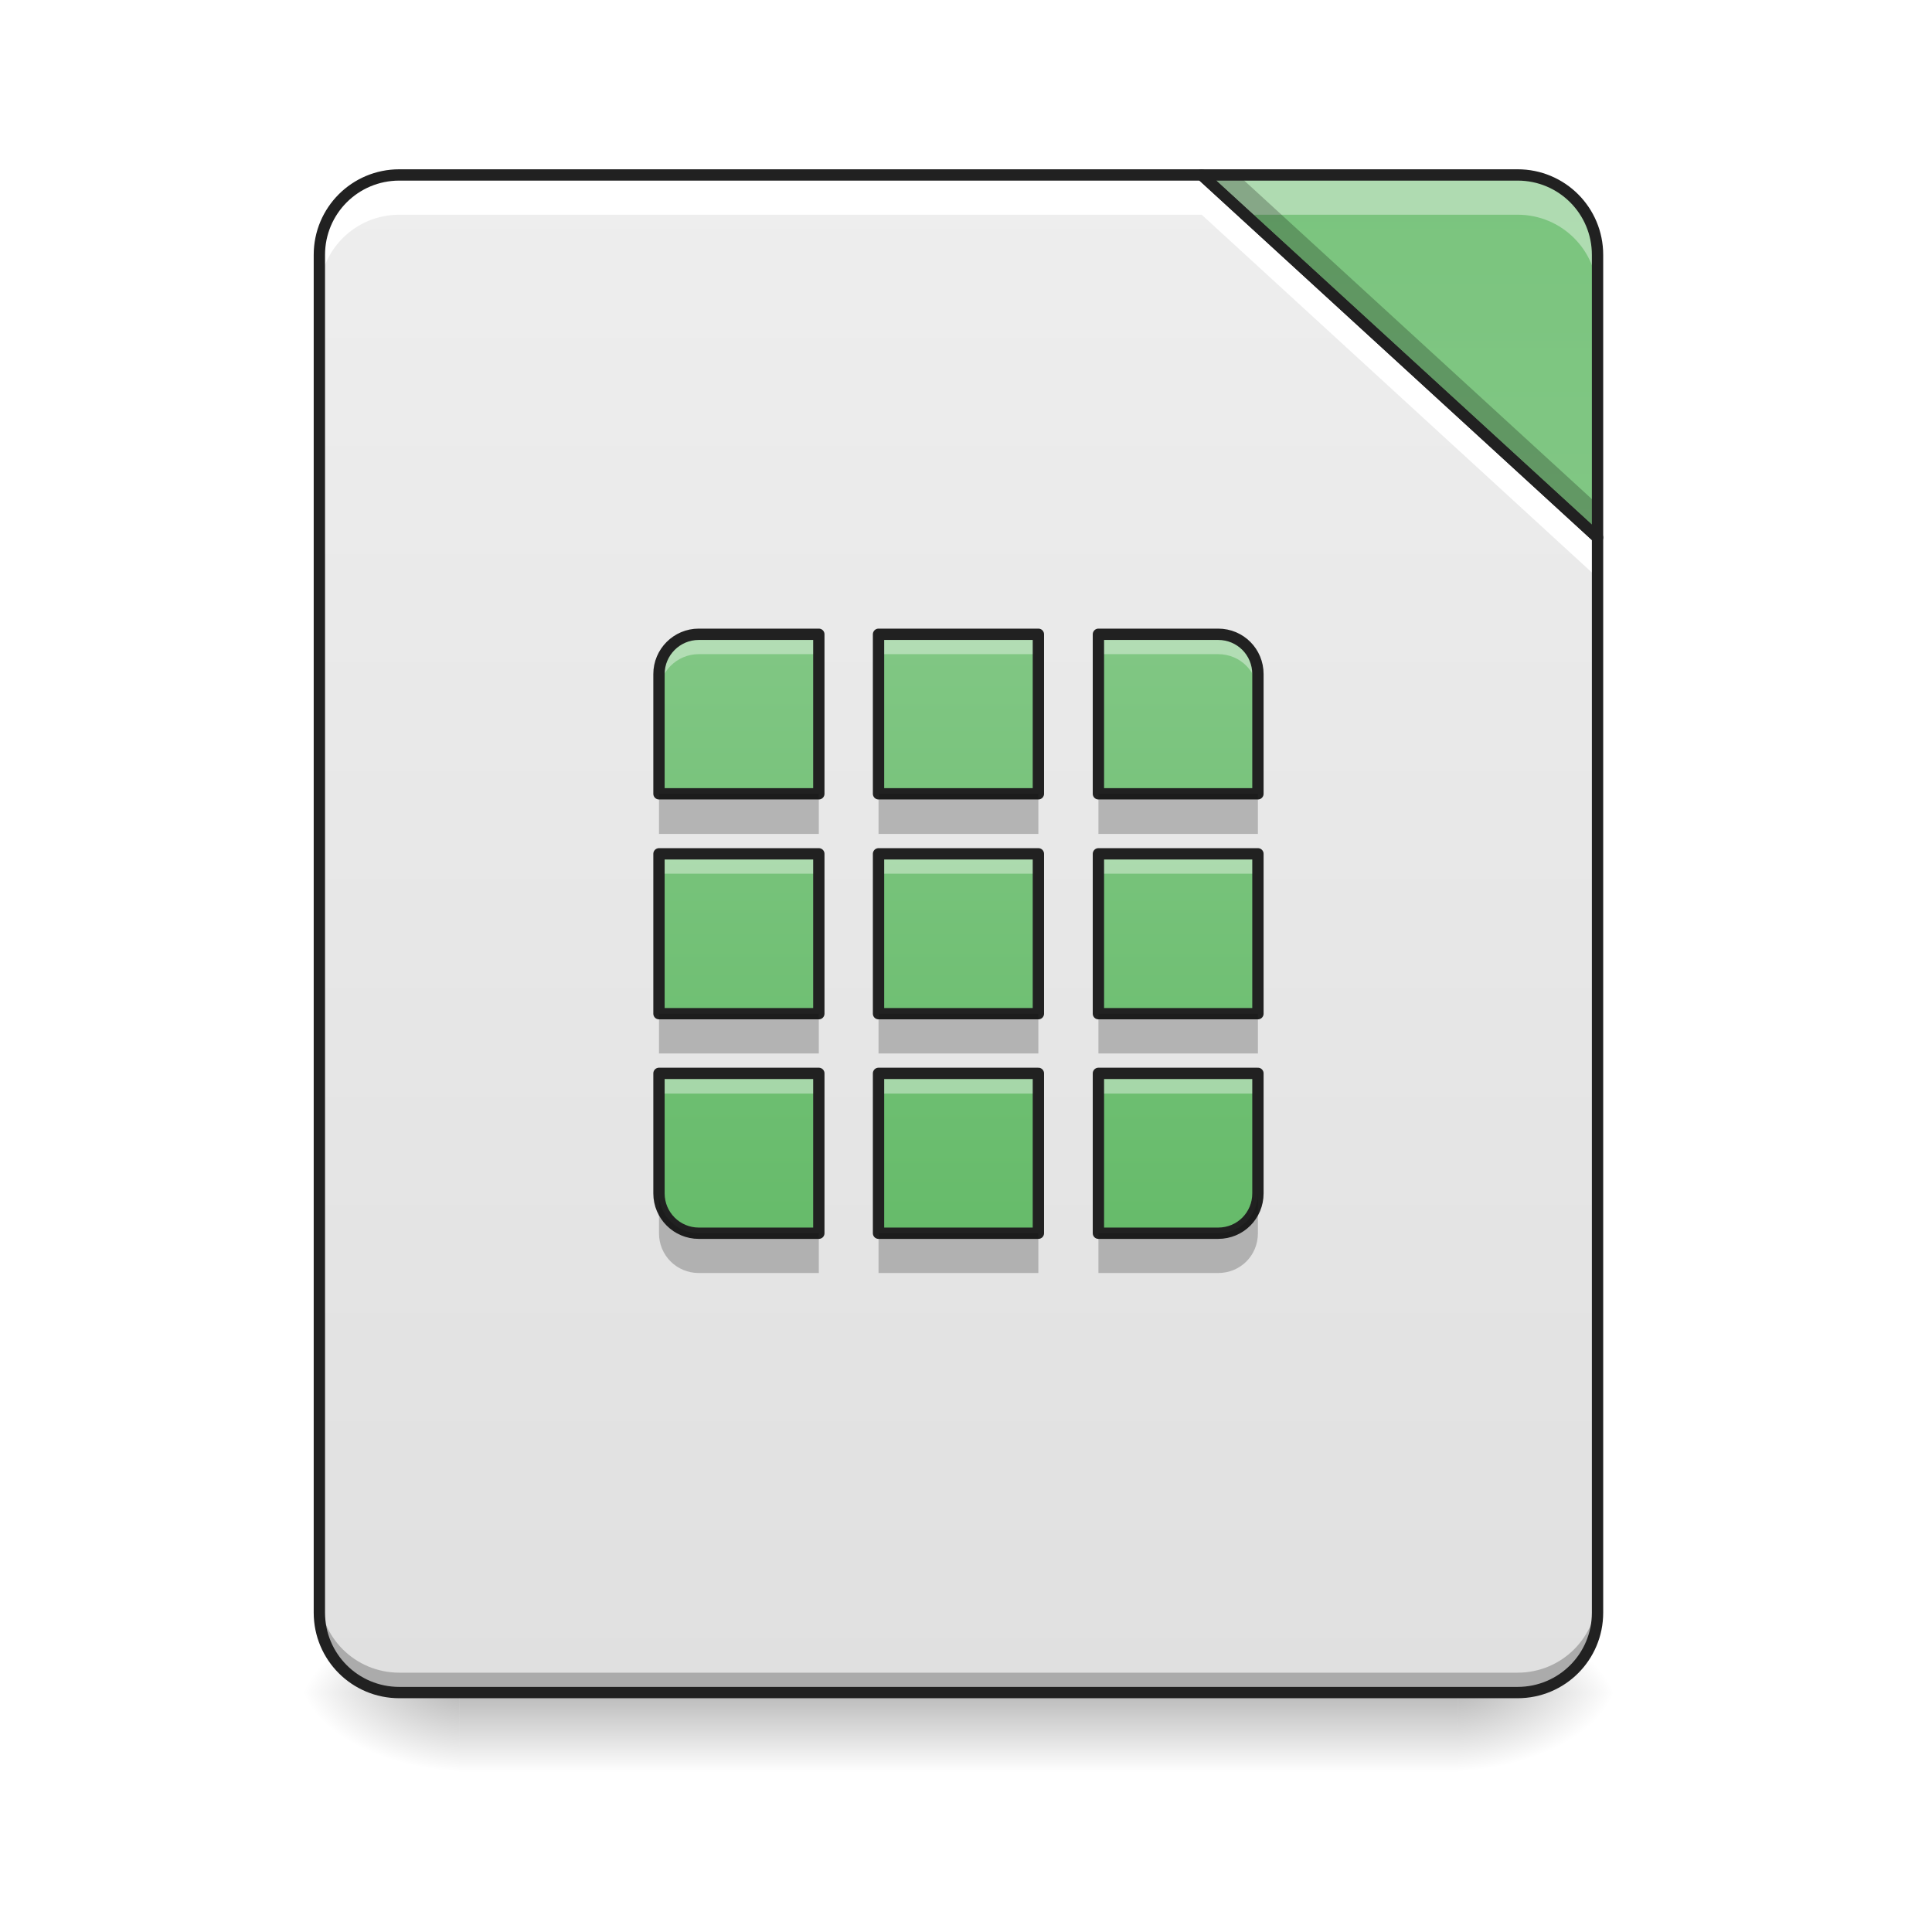
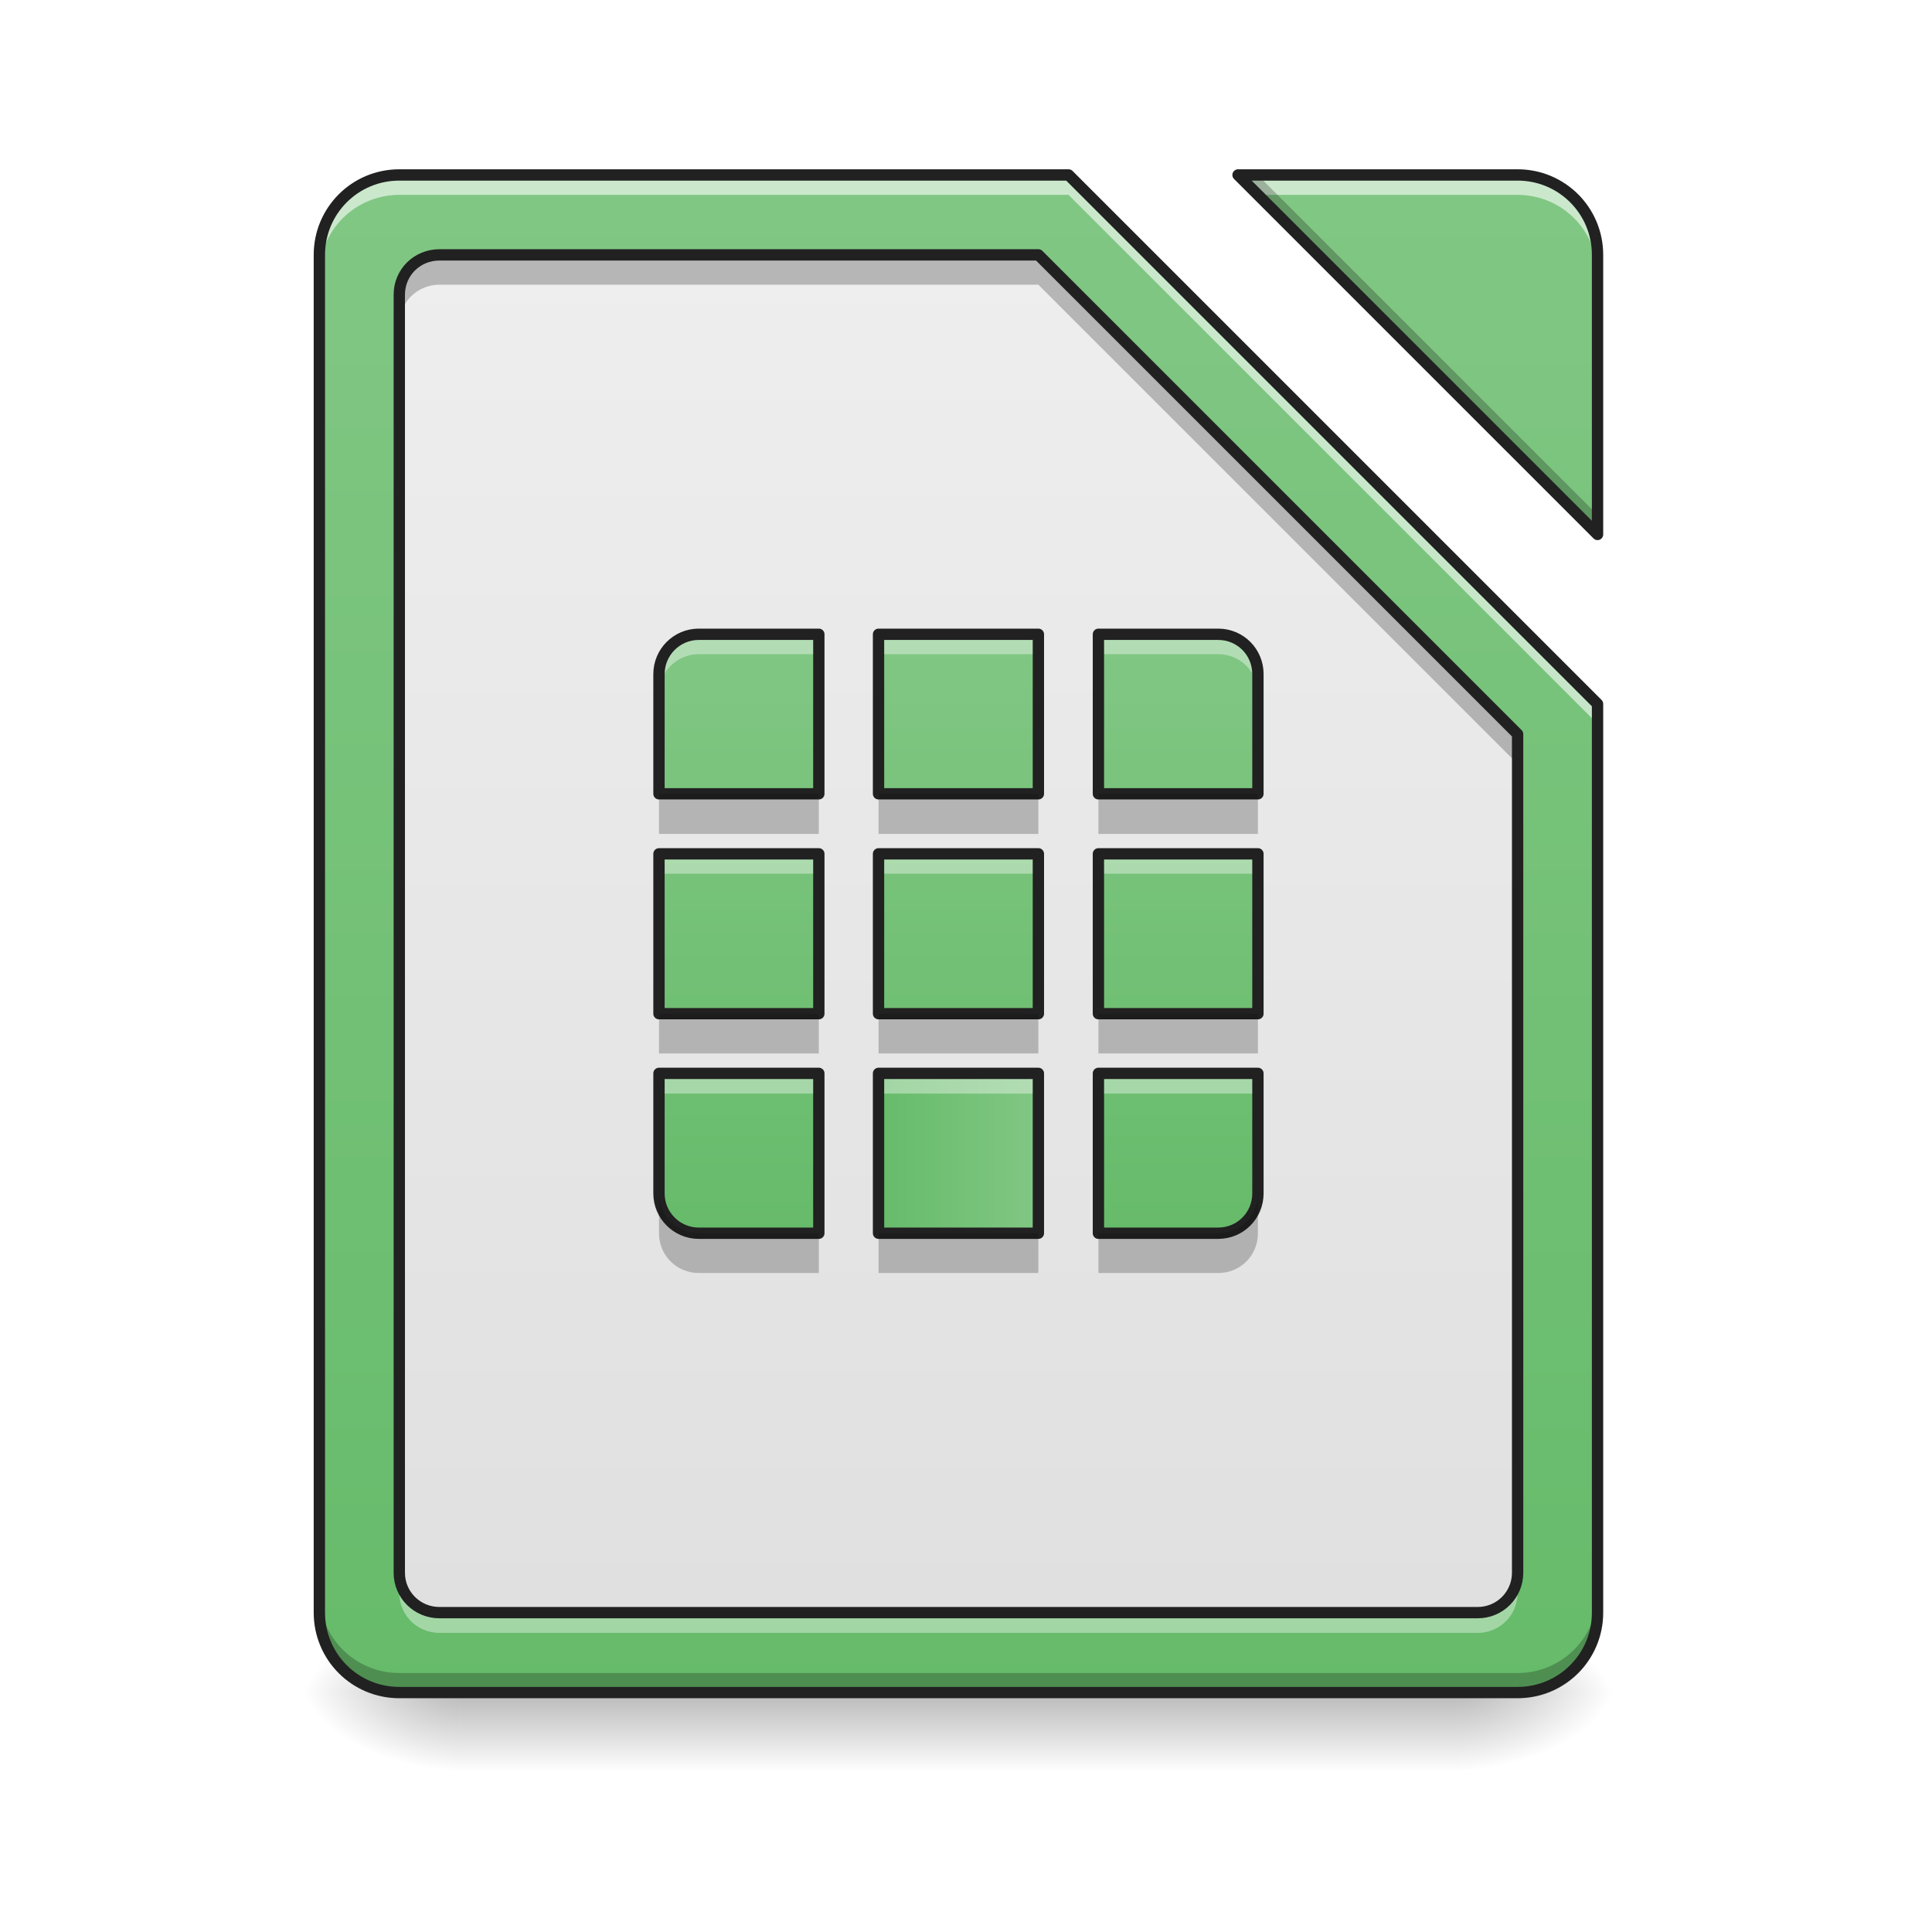
<svg xmlns="http://www.w3.org/2000/svg" width="22px" height="22px" viewBox="0 0 22 22" version="1.1">
  <defs>
    <linearGradient id="linear0" gradientUnits="userSpaceOnUse" x1="254" y1="233.5" x2="254" y2="254.667" gradientTransform="matrix(0.0511582,0,0,0.0429729,-1.808356,9.239165)">
      <stop offset="0" style="stop-color:rgb(0%,0%,0%);stop-opacity:0.275;" />
      <stop offset="1" style="stop-color:rgb(0%,0%,0%);stop-opacity:0;" />
    </linearGradient>
    <radialGradient id="radial0" gradientUnits="userSpaceOnUse" cx="450.909" cy="189.579" fx="450.909" fy="189.579" r="21.167" gradientTransform="matrix(0.000000119742,-0.0537161,-0.0966889,-0.0000000698078,34.70283,43.72179)">
      <stop offset="0" style="stop-color:rgb(0%,0%,0%);stop-opacity:0.314;" />
      <stop offset="0.222" style="stop-color:rgb(0%,0%,0%);stop-opacity:0.275;" />
      <stop offset="1" style="stop-color:rgb(0%,0%,0%);stop-opacity:0;" />
    </radialGradient>
    <radialGradient id="radial1" gradientUnits="userSpaceOnUse" cx="450.909" cy="189.579" fx="450.909" fy="189.579" r="21.167" gradientTransform="matrix(-0.000000119742,0.0537161,0.0966889,0.0000000698078,-12.87262,-5.175142)">
      <stop offset="0" style="stop-color:rgb(0%,0%,0%);stop-opacity:0.314;" />
      <stop offset="0.222" style="stop-color:rgb(0%,0%,0%);stop-opacity:0.275;" />
      <stop offset="1" style="stop-color:rgb(0%,0%,0%);stop-opacity:0;" />
    </radialGradient>
    <radialGradient id="radial2" gradientUnits="userSpaceOnUse" cx="450.909" cy="189.579" fx="450.909" fy="189.579" r="21.167" gradientTransform="matrix(-0.000000119742,-0.0537161,0.0966889,-0.0000000698078,-12.87262,43.72179)">
      <stop offset="0" style="stop-color:rgb(0%,0%,0%);stop-opacity:0.314;" />
      <stop offset="0.222" style="stop-color:rgb(0%,0%,0%);stop-opacity:0.275;" />
      <stop offset="1" style="stop-color:rgb(0%,0%,0%);stop-opacity:0;" />
    </radialGradient>
    <radialGradient id="radial3" gradientUnits="userSpaceOnUse" cx="450.909" cy="189.579" fx="450.909" fy="189.579" r="21.167" gradientTransform="matrix(0.000000119742,0.0537161,-0.0966889,0.0000000698078,34.70283,-5.175142)">
      <stop offset="0" style="stop-color:rgb(0%,0%,0%);stop-opacity:0.314;" />
      <stop offset="0.222" style="stop-color:rgb(0%,0%,0%);stop-opacity:0.275;" />
      <stop offset="1" style="stop-color:rgb(0%,0%,0%);stop-opacity:0;" />
    </radialGradient>
-     <linearGradient id="linear1" gradientUnits="userSpaceOnUse" x1="254" y1="233.5" x2="254" y2="-168.667" gradientTransform="matrix(0.0429729,0,0,0.0429729,0,9.239163)">
+     <linearGradient id="linear1" gradientUnits="userSpaceOnUse" x1="960" y1="1695.118" x2="960" y2="175.118" gradientTransform="matrix(0.0113699,0,0,0.0113699,-0.000000155522,-0.00000269618)">
+       <stop offset="0" style="stop-color:rgb(40%,73.333%,41.569%);stop-opacity:1;" />
+       <stop offset="1" style="stop-color:rgb(50.588%,78.039%,51.765%);stop-opacity:1;" />
+     </linearGradient>
+     <linearGradient id="linear2" gradientUnits="userSpaceOnUse" x1="960" y1="1615.118" x2="960" y2="255.118" gradientTransform="matrix(0.0113699,0,0,0.0113699,0,0)">
      <stop offset="0" style="stop-color:rgb(87.843%,87.843%,87.843%);stop-opacity:1;" />
      <stop offset="1" style="stop-color:rgb(93.333%,93.333%,93.333%);stop-opacity:1;" />
    </linearGradient>
-     <linearGradient id="linear2" gradientUnits="userSpaceOnUse" x1="413.712" y1="-474.702" x2="413.712" y2="-72.535" gradientTransform="matrix(0.0429729,0,0,0.0429729,0,9.239163)">
+     <linearGradient id="linear3" gradientUnits="userSpaceOnUse" x1="248.708" y1="101.208" x2="248.708" y2="-46.958" gradientTransform="matrix(0.0429729,0,0,0.0429729,0.227397,9.239174)">
      <stop offset="0" style="stop-color:rgb(40%,73.333%,41.569%);stop-opacity:1;" />
      <stop offset="1" style="stop-color:rgb(50.588%,78.039%,51.765%);stop-opacity:1;" />
    </linearGradient>
-     <linearGradient id="linear3" gradientUnits="userSpaceOnUse" x1="248.708" y1="101.208" x2="248.708" y2="-46.958" gradientTransform="matrix(0.0429729,0,0,0.0429729,0.227398,9.239163)">
+     <linearGradient id="linear4" gradientUnits="userSpaceOnUse" x1="195.792" y1="101.208" x2="195.792" y2="-46.958" gradientTransform="matrix(0.0429729,0,0,0.0429729,-0.000000587799,9.239174)">
      <stop offset="0" style="stop-color:rgb(40%,73.333%,41.569%);stop-opacity:1;" />
      <stop offset="1" style="stop-color:rgb(50.588%,78.039%,51.765%);stop-opacity:1;" />
    </linearGradient>
-     <linearGradient id="linear4" gradientUnits="userSpaceOnUse" x1="195.792" y1="101.208" x2="195.792" y2="-46.958" gradientTransform="matrix(0.0429729,0,0,0.0429729,0.000000328026,9.239163)">
+     <linearGradient id="linear5" gradientUnits="userSpaceOnUse" x1="301.625" y1="101.208" x2="301.625" y2="-46.958" gradientTransform="matrix(0.0429729,0,0,0.0429729,0.454796,9.239174)">
      <stop offset="0" style="stop-color:rgb(40%,73.333%,41.569%);stop-opacity:1;" />
      <stop offset="1" style="stop-color:rgb(50.588%,78.039%,51.765%);stop-opacity:1;" />
    </linearGradient>
-     <linearGradient id="linear5" gradientUnits="userSpaceOnUse" x1="301.625" y1="101.208" x2="301.625" y2="-46.958" gradientTransform="matrix(0.0429729,0,0,0.0429729,0.454796,9.239163)">
+     <linearGradient id="linear6" gradientUnits="userSpaceOnUse" x1="232.833" y1="-111.791" x2="275.167" y2="-111.791" gradientTransform="matrix(0.0429729,0,0,-0.0429729,-0.000000587799,9.239174)">
      <stop offset="0" style="stop-color:rgb(40%,73.333%,41.569%);stop-opacity:1;" />
      <stop offset="1" style="stop-color:rgb(50.588%,78.039%,51.765%);stop-opacity:1;" />
    </linearGradient>
-     <linearGradient id="linear6" gradientUnits="userSpaceOnUse" x1="248.708" y1="-101.208" x2="248.708" y2="46.958" gradientTransform="matrix(0.0429729,0,0,-0.0429729,0.227398,9.693948)">
+     <linearGradient id="linear7" gradientUnits="userSpaceOnUse" x1="195.792" y1="101.208" x2="195.792" y2="-46.958" gradientTransform="matrix(0.0429729,0,0,0.0429729,-0.000000587799,9.693958)">
      <stop offset="0" style="stop-color:rgb(40%,73.333%,41.569%);stop-opacity:1;" />
      <stop offset="1" style="stop-color:rgb(50.588%,78.039%,51.765%);stop-opacity:1;" />
    </linearGradient>
-     <linearGradient id="linear7" gradientUnits="userSpaceOnUse" x1="195.792" y1="101.208" x2="195.792" y2="-46.958" gradientTransform="matrix(0.0429729,0,0,0.0429729,0.000000328026,9.693948)">
+     <linearGradient id="linear8" gradientUnits="userSpaceOnUse" x1="301.625" y1="101.208" x2="301.625" y2="-46.958" gradientTransform="matrix(0.0429729,0,0,0.0429729,0.454796,9.693958)">
      <stop offset="0" style="stop-color:rgb(40%,73.333%,41.569%);stop-opacity:1;" />
      <stop offset="1" style="stop-color:rgb(50.588%,78.039%,51.765%);stop-opacity:1;" />
    </linearGradient>
-     <linearGradient id="linear8" gradientUnits="userSpaceOnUse" x1="301.625" y1="101.208" x2="301.625" y2="-46.958" gradientTransform="matrix(0.0429729,0,0,0.0429729,0.454796,9.693948)">
+     <linearGradient id="linear9" gradientUnits="userSpaceOnUse" x1="248.708" y1="101.208" x2="248.708" y2="-46.958" gradientTransform="matrix(0.0429729,0,0,0.0429729,0.227397,9.466582)">
      <stop offset="0" style="stop-color:rgb(40%,73.333%,41.569%);stop-opacity:1;" />
      <stop offset="1" style="stop-color:rgb(50.588%,78.039%,51.765%);stop-opacity:1;" />
    </linearGradient>
-     <linearGradient id="linear9" gradientUnits="userSpaceOnUse" x1="248.708" y1="101.208" x2="248.708" y2="-46.958" gradientTransform="matrix(0.0429729,0,0,0.0429729,0.227398,9.466572)">
+     <linearGradient id="linear10" gradientUnits="userSpaceOnUse" x1="301.625" y1="101.208" x2="301.625" y2="-46.958" gradientTransform="matrix(0.0429729,0,0,0.0429729,0.454796,9.466582)">
      <stop offset="0" style="stop-color:rgb(40%,73.333%,41.569%);stop-opacity:1;" />
      <stop offset="1" style="stop-color:rgb(50.588%,78.039%,51.765%);stop-opacity:1;" />
    </linearGradient>
-     <linearGradient id="linear10" gradientUnits="userSpaceOnUse" x1="301.625" y1="101.208" x2="301.625" y2="-46.958" gradientTransform="matrix(0.0429729,0,0,0.0429729,0.454796,9.466572)">
-       <stop offset="0" style="stop-color:rgb(40%,73.333%,41.569%);stop-opacity:1;" />
-       <stop offset="1" style="stop-color:rgb(50.588%,78.039%,51.765%);stop-opacity:1;" />
-     </linearGradient>
-     <linearGradient id="linear11" gradientUnits="userSpaceOnUse" x1="195.792" y1="101.208" x2="195.792" y2="-46.958" gradientTransform="matrix(0.0429729,0,0,0.0429729,0.000000328026,9.466572)">
+     <linearGradient id="linear11" gradientUnits="userSpaceOnUse" x1="195.792" y1="101.208" x2="195.792" y2="-46.958" gradientTransform="matrix(0.0429729,0,0,0.0429729,-0.000000587799,9.466582)">
      <stop offset="0" style="stop-color:rgb(40%,73.333%,41.569%);stop-opacity:1;" />
      <stop offset="1" style="stop-color:rgb(50.588%,78.039%,51.765%);stop-opacity:1;" />
    </linearGradient>
  </defs>
  <g id="surface1">
    <path style=" stroke:none;fill-rule:nonzero;fill:url(#linear0);" d="M 5.23 19.273 L 16.602 19.273 L 16.602 20.184 L 5.23 20.184 Z M 5.23 19.273 " />
    <path style=" stroke:none;fill-rule:nonzero;fill:url(#radial0);" d="M 16.602 19.273 L 18.418 19.273 L 18.418 18.363 L 16.602 18.363 Z M 16.602 19.273 " />
    <path style=" stroke:none;fill-rule:nonzero;fill:url(#radial1);" d="M 5.23 19.273 L 3.41 19.273 L 3.41 20.184 L 5.23 20.184 Z M 5.23 19.273 " />
    <path style=" stroke:none;fill-rule:nonzero;fill:url(#radial2);" d="M 5.23 19.273 L 3.41 19.273 L 3.41 18.363 L 5.23 18.363 Z M 5.23 19.273 " />
    <path style=" stroke:none;fill-rule:nonzero;fill:url(#radial3);" d="M 16.602 19.273 L 18.418 19.273 L 18.418 20.184 L 16.602 20.184 Z M 16.602 19.273 " />
-     <path style=" stroke:none;fill-rule:nonzero;fill:url(#linear1);" d="M 13.684 1.992 L 4.547 1.992 C 4.043 1.992 3.637 2.398 3.637 2.902 L 3.637 18.363 C 3.637 18.867 4.043 19.273 4.547 19.273 L 17.281 19.273 C 17.785 19.273 18.191 18.867 18.191 18.363 L 18.191 6.121 Z M 13.684 1.992 " />
-     <path style=" stroke:none;fill-rule:nonzero;fill:url(#linear2);" d="M 13.684 1.992 L 18.191 6.121 L 18.191 2.902 C 18.191 2.398 17.785 1.992 17.281 1.992 Z M 13.684 1.992 " />
-     <path style=" stroke:none;fill-rule:nonzero;fill:rgb(0%,0%,0%);fill-opacity:0.235;" d="M 3.637 18.137 L 3.637 18.363 C 3.637 18.867 4.043 19.273 4.547 19.273 L 17.281 19.273 C 17.785 19.273 18.191 18.867 18.191 18.363 L 18.191 18.137 C 18.191 18.641 17.785 19.047 17.281 19.047 L 4.547 19.047 C 4.043 19.047 3.637 18.641 3.637 18.137 Z M 3.637 18.137 " />
-     <path style=" stroke:none;fill-rule:nonzero;fill:rgb(100%,100%,100%);fill-opacity:1;" d="M 4.547 1.992 C 4.043 1.992 3.637 2.398 3.637 2.902 L 3.637 3.355 C 3.637 2.852 4.043 2.445 4.547 2.445 L 13.684 2.445 L 18.191 6.578 L 18.191 6.121 L 13.684 1.992 Z M 4.547 1.992 " />
-     <path style=" stroke:none;fill-rule:nonzero;fill:rgb(100%,100%,100%);fill-opacity:0.392;" d="M 13.684 1.992 L 14.18 2.445 L 17.281 2.445 C 17.785 2.445 18.191 2.852 18.191 3.355 L 18.191 2.902 C 18.191 2.398 17.785 1.992 17.281 1.992 Z M 13.684 1.992 " />
-     <path style=" stroke:none;fill-rule:nonzero;fill:rgb(0%,0%,0%);fill-opacity:0.235;" d="M 13.684 1.992 L 18.191 6.121 L 18.191 5.742 L 14.098 1.992 Z M 13.684 1.992 " />
-     <path style="fill:none;stroke-width:11.339;stroke-linecap:round;stroke-linejoin:round;stroke:rgb(12.941%,12.941%,12.941%);stroke-opacity:1;stroke-miterlimit:4;" d="M 1203.493 175.216 L 399.905 175.216 C 355.585 175.216 319.855 210.946 319.855 255.266 L 319.855 1615.078 C 319.855 1659.398 355.585 1695.128 399.905 1695.128 L 1519.912 1695.128 C 1564.232 1695.128 1599.962 1659.398 1599.962 1615.078 L 1599.962 538.359 Z M 1203.493 175.216 " transform="matrix(0.0113699,0,0,0.0113699,0,0)" />
-     <path style="fill:none;stroke-width:3;stroke-linecap:round;stroke-linejoin:round;stroke:rgb(12.941%,12.941%,12.941%);stroke-opacity:1;stroke-miterlimit:4;" d="M 318.424 -168.641 L 423.323 -72.559 L 423.323 -147.461 C 423.323 -159.187 413.87 -168.641 402.143 -168.641 Z M 318.424 -168.641 " transform="matrix(0.0429729,0,0,0.0429729,0,9.239163)" />
+     <path style=" stroke:none;fill-rule:nonzero;fill:url(#linear1);" d="M 4.547 1.992 C 4.043 1.992 3.637 2.398 3.637 2.902 L 3.637 18.363 C 3.637 18.867 4.043 19.273 4.547 19.273 L 17.281 19.273 C 17.785 19.273 18.191 18.867 18.191 18.363 L 18.191 8.016 L 12.168 1.992 Z M 14.098 1.992 L 18.191 6.086 L 18.191 2.902 C 18.191 2.398 17.785 1.992 17.281 1.992 Z M 14.098 1.992 " />
+     <path style=" stroke:none;fill-rule:nonzero;fill:url(#linear2);" d="M 5.004 2.902 C 4.75 2.902 4.547 3.102 4.547 3.355 L 4.547 17.91 C 4.547 18.16 4.75 18.363 5.004 18.363 L 16.828 18.363 C 17.078 18.363 17.281 18.16 17.281 17.91 L 17.281 8.359 L 11.824 2.902 Z M 5.004 2.902 " />
+     <path style=" stroke:none;fill-rule:nonzero;fill:rgb(100%,100%,100%);fill-opacity:0.588;" d="M 4.547 1.992 C 4.043 1.992 3.637 2.398 3.637 2.902 L 3.637 3.129 C 3.637 2.625 4.043 2.219 4.547 2.219 L 12.168 2.219 L 18.191 8.242 L 18.191 8.016 L 12.168 1.992 Z M 14.098 1.992 L 14.324 2.219 L 17.281 2.219 C 17.785 2.219 18.191 2.625 18.191 3.129 L 18.191 2.902 C 18.191 2.398 17.785 1.992 17.281 1.992 Z M 14.098 1.992 " />
+     <path style=" stroke:none;fill-rule:nonzero;fill:rgb(0%,0%,0%);fill-opacity:0.235;" d="M 5.004 2.902 C 4.75 2.902 4.547 3.102 4.547 3.355 L 4.547 3.695 C 4.547 3.445 4.75 3.242 5.004 3.242 L 11.824 3.242 L 17.281 8.699 L 17.281 8.359 L 11.824 2.902 Z M 5.004 2.902 " />
+     <path style=" stroke:none;fill-rule:nonzero;fill:rgb(100%,100%,100%);fill-opacity:0.392;" d="M 4.547 17.926 L 4.547 18.141 C 4.547 18.391 4.75 18.594 5.004 18.594 L 16.828 18.594 C 17.078 18.594 17.281 18.391 17.281 18.141 L 17.281 17.926 C 17.281 18.176 17.078 18.379 16.828 18.379 L 5.004 18.379 C 4.75 18.379 4.547 18.176 4.547 17.926 Z M 4.547 17.926 " />
+     <path style="fill:none;stroke-width:11.339;stroke-linecap:round;stroke-linejoin:round;stroke:rgb(12.941%,12.941%,12.941%);stroke-opacity:1;stroke-miterlimit:4;" d="M 440.101 255.266 C 417.77 255.266 399.905 272.787 399.905 295.119 L 399.905 1575.225 C 399.905 1597.213 417.77 1615.078 440.101 1615.078 L 1480.059 1615.078 C 1502.047 1615.078 1519.912 1597.213 1519.912 1575.225 L 1519.912 735.22 L 1039.958 255.266 Z M 440.101 255.266 " transform="matrix(0.0113699,0,0,0.0113699,0,0)" />
+     <path style=" stroke:none;fill-rule:nonzero;fill:rgb(0%,0%,0%);fill-opacity:0.235;" d="M 14.098 1.992 L 18.191 6.086 L 18.191 5.863 L 14.32 1.992 Z M 3.637 18.141 L 3.637 18.363 C 3.637 18.867 4.043 19.273 4.547 19.273 L 17.281 19.273 C 17.785 19.273 18.191 18.867 18.191 18.363 L 18.191 18.141 C 18.191 18.645 17.785 19.051 17.281 19.051 L 4.547 19.051 C 4.043 19.051 3.637 18.645 3.637 18.141 Z M 3.637 18.141 " />
+     <path style="fill:none;stroke-width:11.339;stroke-linecap:round;stroke-linejoin:round;stroke:rgb(12.941%,12.941%,12.941%);stroke-opacity:1;stroke-miterlimit:4;" d="M 399.905 175.216 C 355.585 175.216 319.855 210.946 319.855 255.266 L 319.855 1615.078 C 319.855 1659.398 355.585 1695.128 399.905 1695.128 L 1519.912 1695.128 C 1564.232 1695.128 1599.962 1659.398 1599.962 1615.078 L 1599.962 704.986 L 1070.191 175.216 Z M 1239.91 175.216 L 1599.962 535.267 L 1599.962 255.266 C 1599.962 210.946 1564.232 175.216 1519.912 175.216 Z M 1239.91 175.216 " transform="matrix(0.0113699,0,0,0.0113699,0,0)" />
    <path style=" stroke:none;fill-rule:nonzero;fill:url(#linear3);" d="M 10.004 7.223 L 11.824 7.223 L 11.824 9.039 L 10.004 9.039 Z M 10.004 7.223 " />
    <path style=" stroke:none;fill-rule:nonzero;fill:url(#linear4);" d="M 7.957 7.223 C 7.707 7.223 7.504 7.426 7.504 7.676 L 7.504 9.039 L 9.324 9.039 L 9.324 7.223 Z M 7.957 7.223 " />
    <path style=" stroke:none;fill-rule:nonzero;fill:url(#linear5);" d="M 13.871 7.223 C 14.125 7.223 14.324 7.426 14.324 7.676 L 14.324 9.039 L 12.508 9.039 L 12.508 7.223 Z M 13.871 7.223 " />
    <path style=" stroke:none;fill-rule:nonzero;fill:url(#linear6);" d="M 10.004 14.043 L 11.824 14.043 L 11.824 12.223 L 10.004 12.223 Z M 10.004 14.043 " />
    <path style=" stroke:none;fill-rule:nonzero;fill:url(#linear7);" d="M 7.957 14.043 C 7.707 14.043 7.504 13.84 7.504 13.59 L 7.504 12.223 L 9.324 12.223 L 9.324 14.043 Z M 7.957 14.043 " />
    <path style=" stroke:none;fill-rule:nonzero;fill:url(#linear8);" d="M 13.871 14.043 C 14.125 14.043 14.324 13.84 14.324 13.59 L 14.324 12.223 L 12.508 12.223 L 12.508 14.043 Z M 13.871 14.043 " />
    <path style=" stroke:none;fill-rule:nonzero;fill:url(#linear9);" d="M 10.004 9.723 L 11.824 9.723 L 11.824 11.543 L 10.004 11.543 Z M 10.004 9.723 " />
    <path style=" stroke:none;fill-rule:nonzero;fill:url(#linear10);" d="M 12.508 9.723 L 14.324 9.723 L 14.324 11.543 L 12.508 11.543 Z M 12.508 9.723 " />
    <path style=" stroke:none;fill-rule:nonzero;fill:url(#linear11);" d="M 7.504 9.723 L 9.324 9.723 L 9.324 11.543 L 7.504 11.543 Z M 7.504 9.723 " />
    <path style=" stroke:none;fill-rule:nonzero;fill:rgb(100%,100%,100%);fill-opacity:0.392;" d="M 10.004 7.223 L 10.004 7.449 L 11.824 7.449 L 11.824 7.223 Z M 10.004 7.223 " />
    <path style=" stroke:none;fill-rule:nonzero;fill:rgb(100%,100%,100%);fill-opacity:0.392;" d="M 7.957 7.223 C 7.707 7.223 7.504 7.426 7.504 7.676 L 7.504 7.902 C 7.504 7.652 7.707 7.449 7.957 7.449 L 9.324 7.449 L 9.324 7.223 Z M 7.957 7.223 " />
    <path style=" stroke:none;fill-rule:nonzero;fill:rgb(100%,100%,100%);fill-opacity:0.392;" d="M 12.508 7.223 L 12.508 7.449 L 13.871 7.449 C 14.125 7.449 14.324 7.652 14.324 7.902 L 14.324 7.676 C 14.324 7.426 14.125 7.223 13.871 7.223 Z M 12.508 7.223 " />
    <path style=" stroke:none;fill-rule:nonzero;fill:rgb(100%,100%,100%);fill-opacity:0.392;" d="M 10.004 12.223 L 10.004 12.453 L 11.824 12.453 L 11.824 12.223 Z M 10.004 12.223 " />
    <path style=" stroke:none;fill-rule:nonzero;fill:rgb(100%,100%,100%);fill-opacity:0.392;" d="M 7.504 12.223 L 7.504 12.453 L 9.324 12.453 L 9.324 12.223 Z M 7.504 12.223 " />
    <path style=" stroke:none;fill-rule:nonzero;fill:rgb(100%,100%,100%);fill-opacity:0.392;" d="M 12.508 12.223 L 12.508 12.453 L 14.324 12.453 L 14.324 12.223 Z M 12.508 12.223 " />
    <path style=" stroke:none;fill-rule:nonzero;fill:rgb(100%,100%,100%);fill-opacity:0.392;" d="M 10.004 9.723 L 10.004 9.949 L 11.824 9.949 L 11.824 9.723 Z M 10.004 9.723 " />
    <path style=" stroke:none;fill-rule:nonzero;fill:rgb(100%,100%,100%);fill-opacity:0.392;" d="M 12.508 9.723 L 12.508 9.949 L 14.324 9.949 L 14.324 9.723 Z M 12.508 9.723 " />
    <path style=" stroke:none;fill-rule:nonzero;fill:rgb(100%,100%,100%);fill-opacity:0.392;" d="M 7.504 9.723 L 7.504 9.949 L 9.324 9.949 L 9.324 9.723 Z M 7.504 9.723 " />
    <path style="fill:none;stroke-width:3;stroke-linecap:round;stroke-linejoin:round;stroke:rgb(12.941%,12.941%,12.941%);stroke-opacity:1;stroke-miterlimit:4;" d="M 232.796 -46.925 L 275.156 -46.925 L 275.156 -4.656 L 232.796 -4.656 Z M 232.796 -46.925 " transform="matrix(0.0429729,0,0,0.0429729,0,9.239163)" />
    <path style="fill:none;stroke-width:3;stroke-linecap:round;stroke-linejoin:round;stroke:rgb(12.941%,12.941%,12.941%);stroke-opacity:1;stroke-miterlimit:4;" d="M 185.164 -46.925 C 179.347 -46.925 174.62 -42.198 174.62 -36.381 L 174.62 -4.656 L 216.979 -4.656 L 216.979 -46.925 Z M 185.164 -46.925 " transform="matrix(0.0429729,0,0,0.0429729,0,9.239163)" />
    <path style="fill:none;stroke-width:3;stroke-linecap:round;stroke-linejoin:round;stroke:rgb(12.941%,12.941%,12.941%);stroke-opacity:1;stroke-miterlimit:4;" d="M 322.787 -46.925 C 328.696 -46.925 333.332 -42.198 333.332 -36.381 L 333.332 -4.656 L 291.063 -4.656 L 291.063 -46.925 Z M 322.787 -46.925 " transform="matrix(0.0429729,0,0,0.0429729,0,9.239163)" />
    <path style="fill:none;stroke-width:3;stroke-linecap:round;stroke-linejoin:round;stroke:rgb(12.941%,12.941%,12.941%);stroke-opacity:1;stroke-miterlimit:4;" d="M 232.796 -111.787 L 275.156 -111.787 L 275.156 -69.427 L 232.796 -69.427 Z M 232.796 -111.787 " transform="matrix(0.0429729,0,0,-0.0429729,0,9.239163)" />
    <path style="fill:none;stroke-width:3;stroke-linecap:round;stroke-linejoin:round;stroke:rgb(12.941%,12.941%,12.941%);stroke-opacity:1;stroke-miterlimit:4;" d="M 185.164 111.787 C 179.347 111.787 174.62 107.06 174.62 101.243 L 174.62 69.427 L 216.979 69.427 L 216.979 111.787 Z M 185.164 111.787 " transform="matrix(0.0429729,0,0,0.0429729,0,9.239163)" />
    <path style="fill:none;stroke-width:3;stroke-linecap:round;stroke-linejoin:round;stroke:rgb(12.941%,12.941%,12.941%);stroke-opacity:1;stroke-miterlimit:4;" d="M 322.787 111.787 C 328.696 111.787 333.332 107.06 333.332 101.243 L 333.332 69.427 L 291.063 69.427 L 291.063 111.787 Z M 322.787 111.787 " transform="matrix(0.0429729,0,0,0.0429729,0,9.239163)" />
    <path style="fill:none;stroke-width:3;stroke-linecap:round;stroke-linejoin:round;stroke:rgb(12.941%,12.941%,12.941%);stroke-opacity:1;stroke-miterlimit:4;" d="M 232.796 11.251 L 275.156 11.251 L 275.156 53.611 L 232.796 53.611 Z M 232.796 11.251 " transform="matrix(0.0429729,0,0,0.0429729,0,9.239163)" />
    <path style="fill:none;stroke-width:3;stroke-linecap:round;stroke-linejoin:round;stroke:rgb(12.941%,12.941%,12.941%);stroke-opacity:1;stroke-miterlimit:4;" d="M 291.063 11.251 L 333.332 11.251 L 333.332 53.611 L 291.063 53.611 Z M 291.063 11.251 " transform="matrix(0.0429729,0,0,0.0429729,0,9.239163)" />
    <path style="fill:none;stroke-width:3;stroke-linecap:round;stroke-linejoin:round;stroke:rgb(12.941%,12.941%,12.941%);stroke-opacity:1;stroke-miterlimit:4;" d="M 174.62 11.251 L 216.979 11.251 L 216.979 53.611 L 174.62 53.611 Z M 174.62 11.251 " transform="matrix(0.0429729,0,0,0.0429729,0,9.239163)" />
    <path style=" stroke:none;fill-rule:nonzero;fill:rgb(5.49%,5.49%,5.49%);fill-opacity:0.235;" d="M 10.004 9.039 L 10.004 9.496 L 11.824 9.496 L 11.824 9.039 Z M 10.004 9.039 " />
    <path style=" stroke:none;fill-rule:nonzero;fill:rgb(5.49%,5.49%,5.49%);fill-opacity:0.235;" d="M 7.504 9.039 L 7.504 9.496 L 9.324 9.496 L 9.324 9.039 Z M 7.504 9.039 " />
    <path style=" stroke:none;fill-rule:nonzero;fill:rgb(5.49%,5.49%,5.49%);fill-opacity:0.235;" d="M 12.508 9.039 L 12.508 9.496 L 14.324 9.496 L 14.324 9.039 Z M 12.508 9.039 " />
    <path style=" stroke:none;fill-rule:nonzero;fill:rgb(5.49%,5.49%,5.49%);fill-opacity:0.235;" d="M 10.004 14.043 L 10.004 14.496 L 11.824 14.496 L 11.824 14.043 Z M 10.004 14.043 " />
    <path style=" stroke:none;fill-rule:nonzero;fill:rgb(5.49%,5.49%,5.49%);fill-opacity:0.235;" d="M 7.504 13.59 L 7.504 14.043 C 7.504 14.297 7.707 14.496 7.957 14.496 L 9.324 14.496 L 9.324 14.043 L 7.957 14.043 C 7.707 14.043 7.504 13.84 7.504 13.59 Z M 7.504 13.59 " />
    <path style=" stroke:none;fill-rule:nonzero;fill:rgb(5.49%,5.49%,5.49%);fill-opacity:0.235;" d="M 14.324 13.59 C 14.324 13.84 14.125 14.043 13.871 14.043 L 12.508 14.043 L 12.508 14.496 L 13.871 14.496 C 14.125 14.496 14.324 14.297 14.324 14.043 Z M 14.324 13.59 " />
    <path style=" stroke:none;fill-rule:nonzero;fill:rgb(5.49%,5.49%,5.49%);fill-opacity:0.235;" d="M 10.004 11.543 L 10.004 11.996 L 11.824 11.996 L 11.824 11.543 Z M 10.004 11.543 " />
    <path style=" stroke:none;fill-rule:nonzero;fill:rgb(5.49%,5.49%,5.49%);fill-opacity:0.235;" d="M 12.508 11.543 L 12.508 11.996 L 14.324 11.996 L 14.324 11.543 Z M 12.508 11.543 " />
    <path style=" stroke:none;fill-rule:nonzero;fill:rgb(5.49%,5.49%,5.49%);fill-opacity:0.235;" d="M 7.504 11.543 L 7.504 11.996 L 9.324 11.996 L 9.324 11.543 Z M 7.504 11.543 " />
  </g>
</svg>
